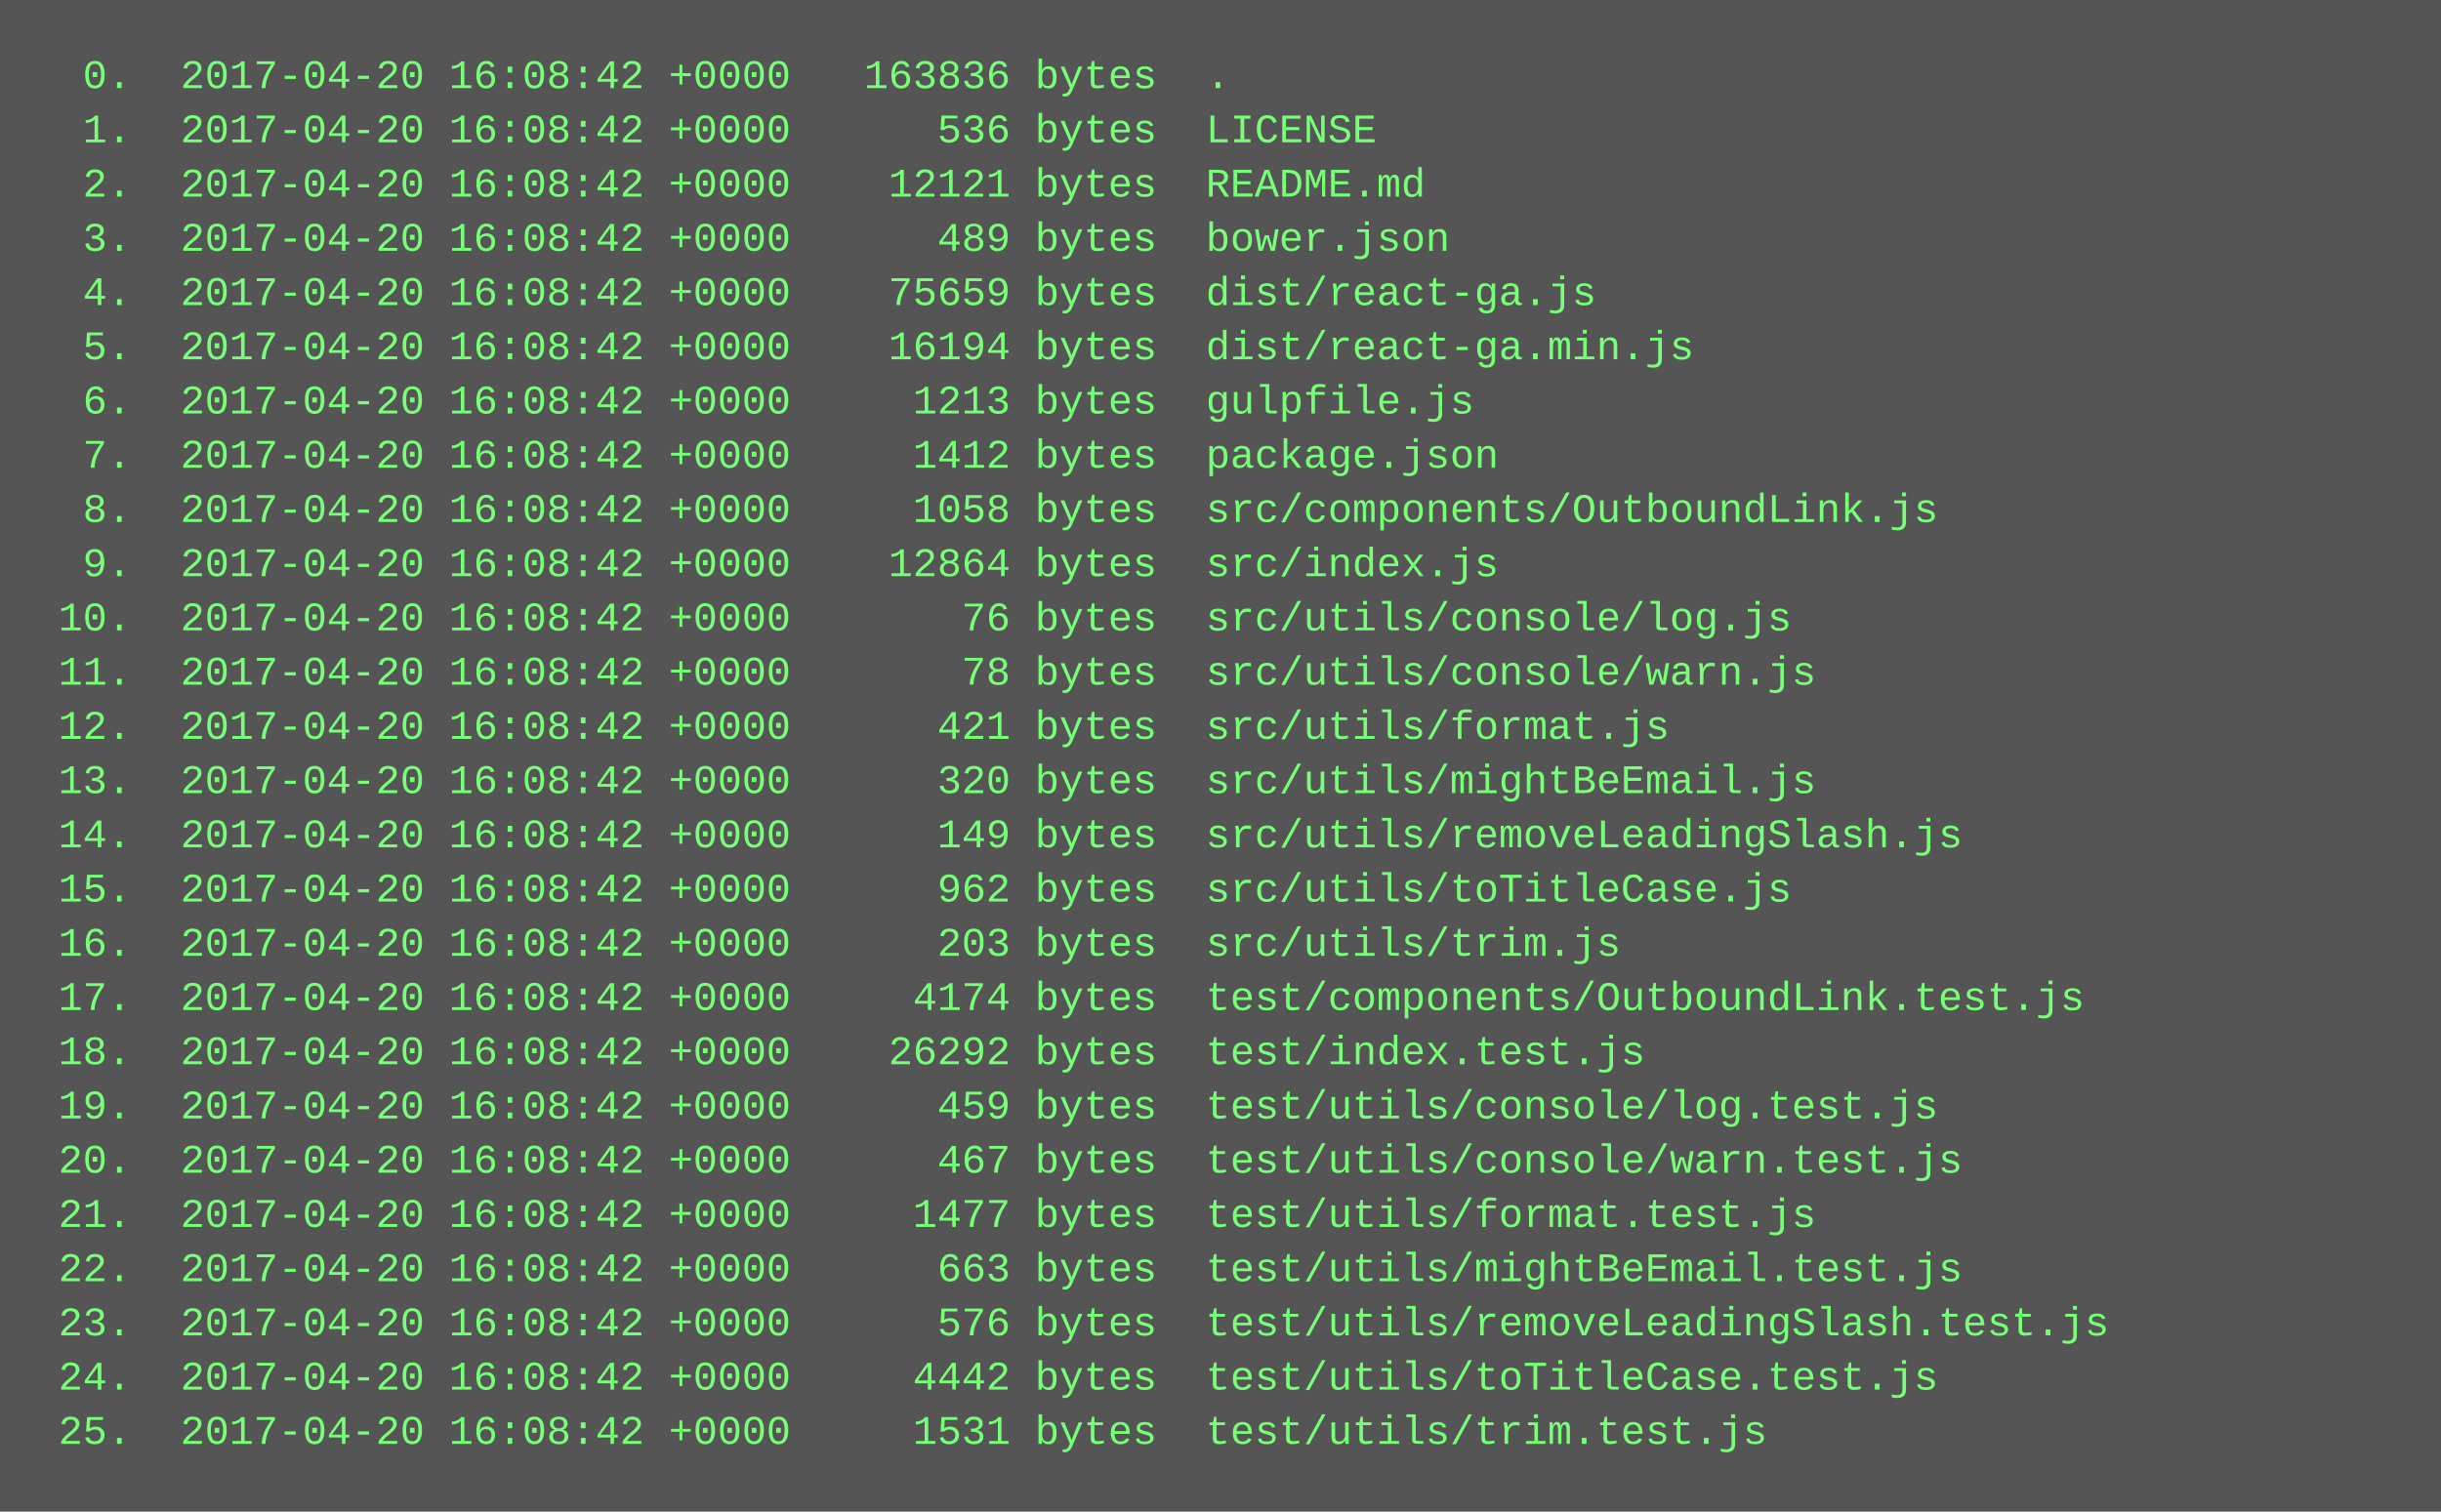
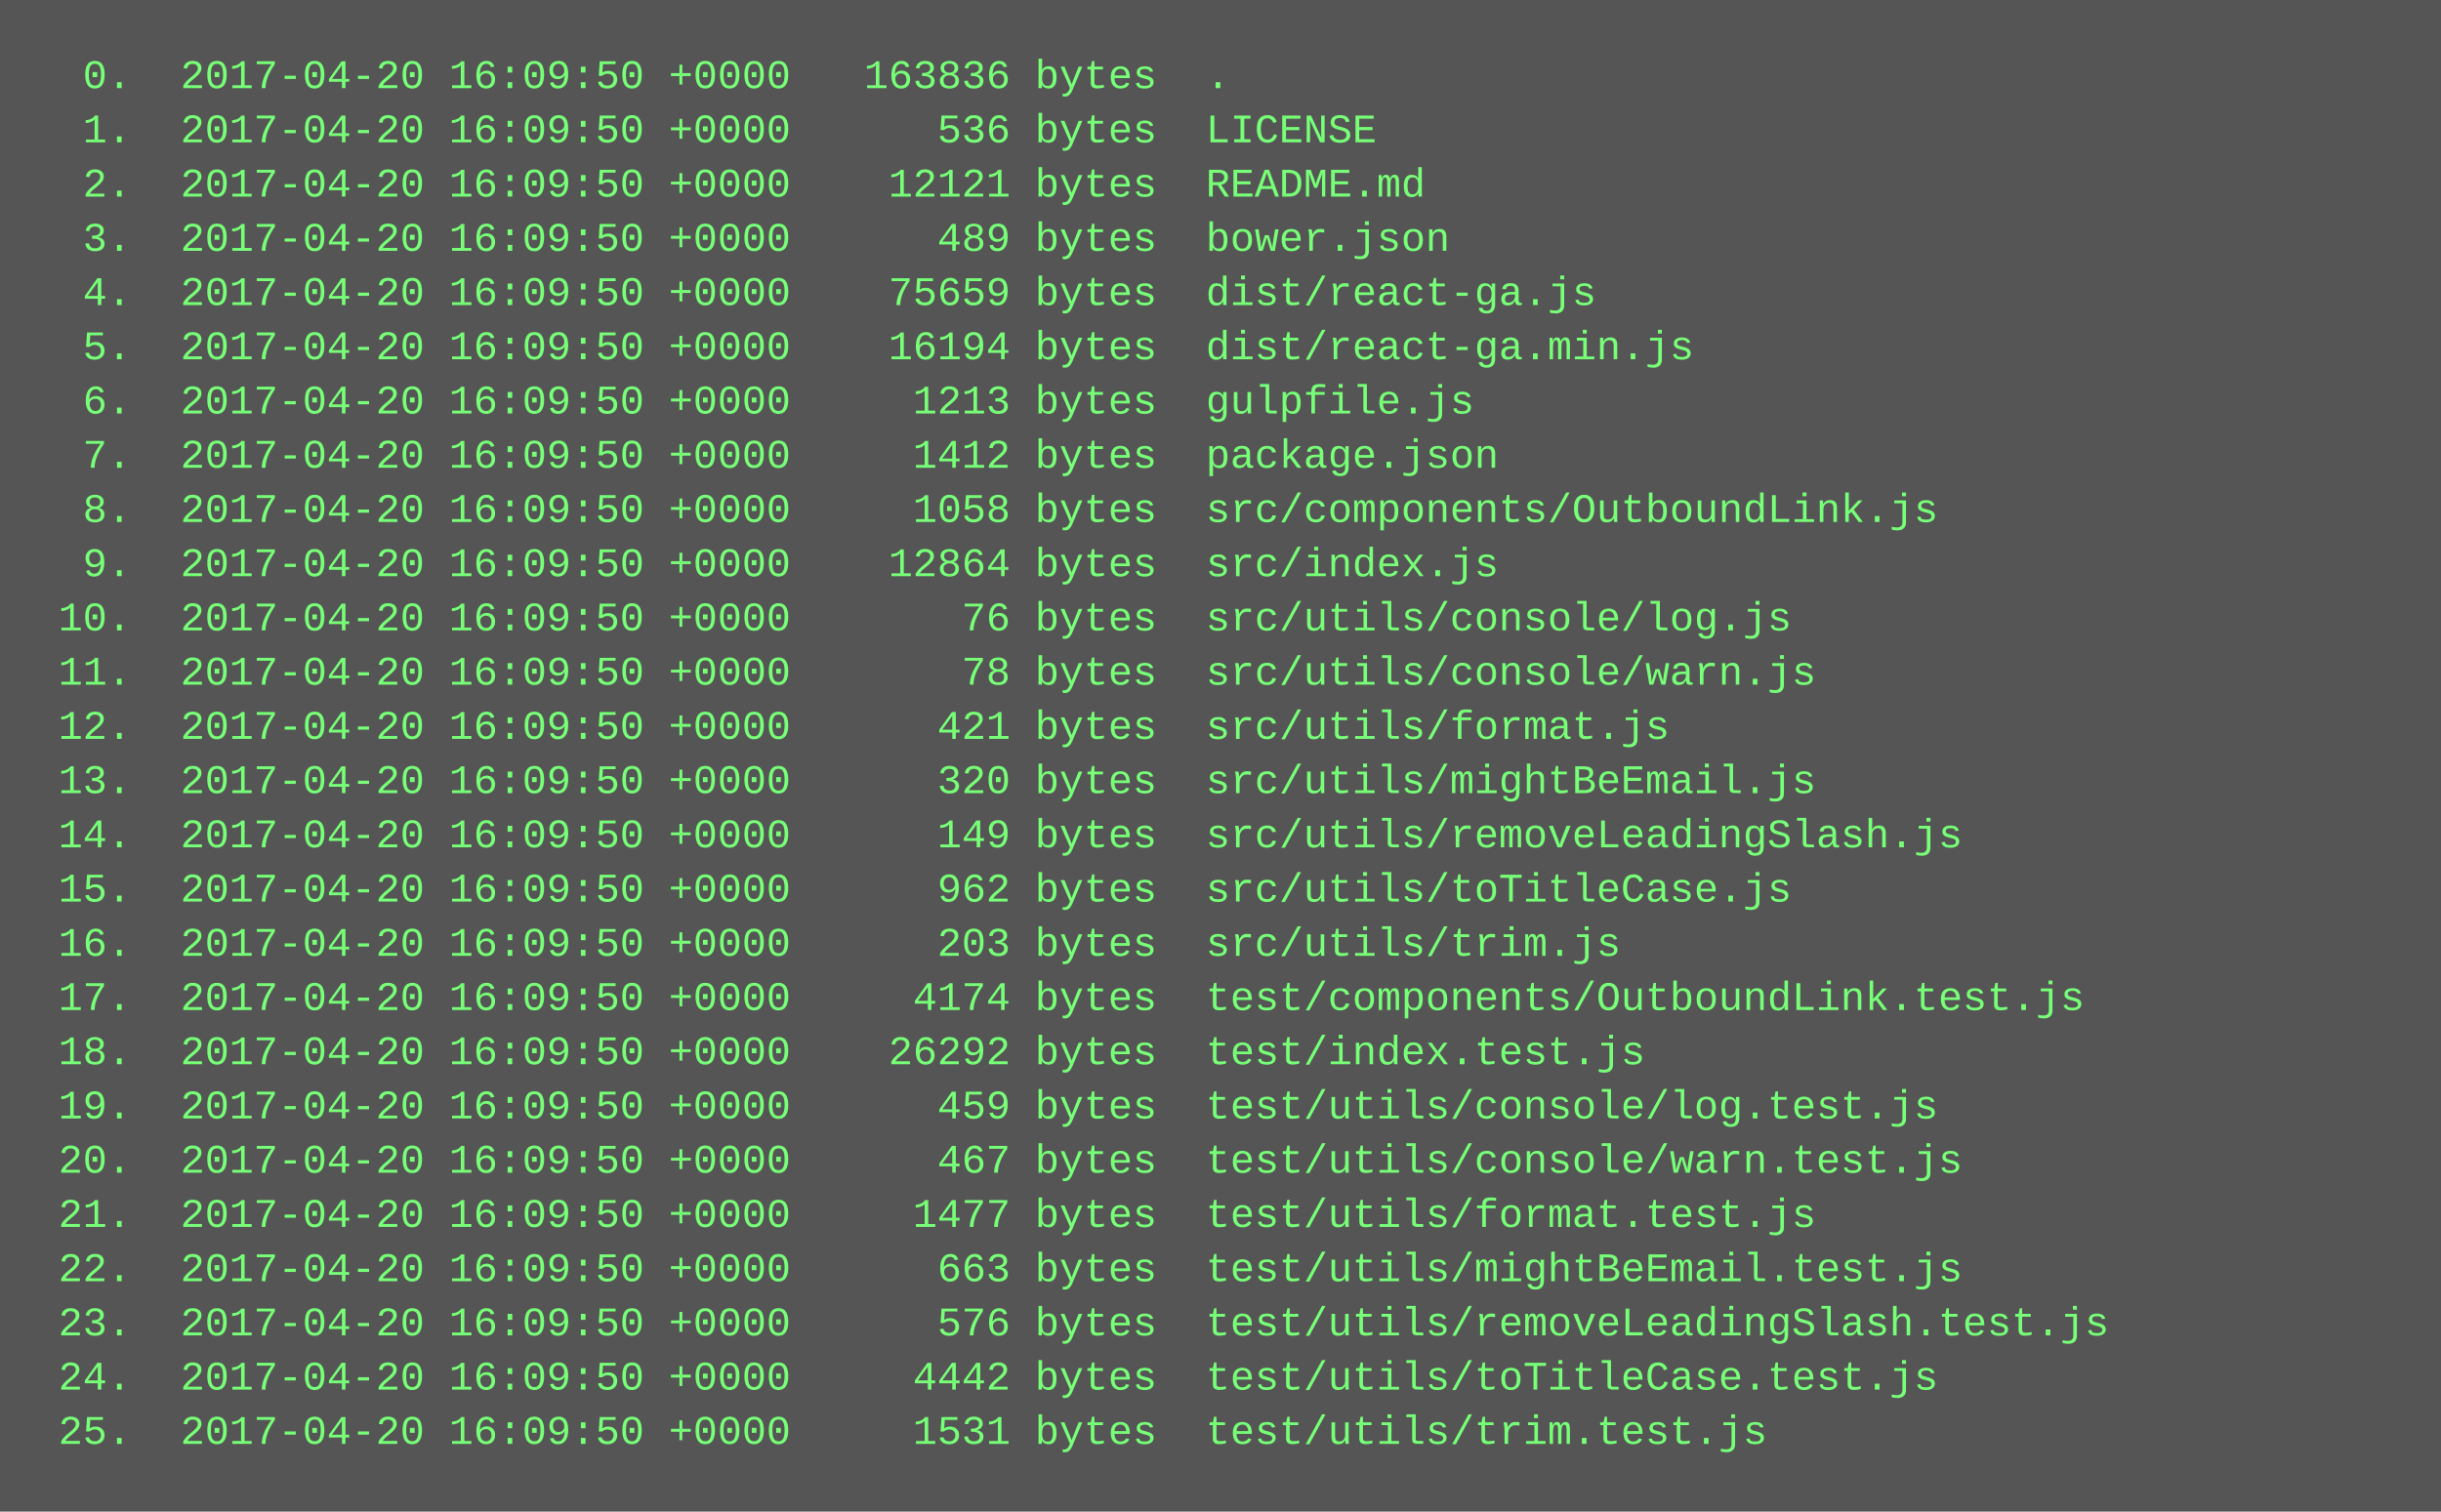
<svg xmlns="http://www.w3.org/2000/svg" height="446" width="720">
  <rect height="446" fill="#555" width="720" />
  <text fill="#7f7" font-family="Courier New" font-size="12" xml:space="preserve">
-     <tspan x="10" y="26">  0.  2017-04-20 16:08:42 +0000   163836 bytes  .</tspan>
-     <tspan x="10" y="42">  1.  2017-04-20 16:08:42 +0000      536 bytes  LICENSE</tspan>
-     <tspan x="10" y="58">  2.  2017-04-20 16:08:42 +0000    12121 bytes  README.md</tspan>
-     <tspan x="10" y="74">  3.  2017-04-20 16:08:42 +0000      489 bytes  bower.json</tspan>
-     <tspan x="10" y="90">  4.  2017-04-20 16:08:42 +0000    75659 bytes  dist/react-ga.js</tspan>
-     <tspan x="10" y="106">  5.  2017-04-20 16:08:42 +0000    16194 bytes  dist/react-ga.min.js</tspan>
-     <tspan x="10" y="122">  6.  2017-04-20 16:08:42 +0000     1213 bytes  gulpfile.js</tspan>
-     <tspan x="10" y="138">  7.  2017-04-20 16:08:42 +0000     1412 bytes  package.json</tspan>
-     <tspan x="10" y="154">  8.  2017-04-20 16:08:42 +0000     1058 bytes  src/components/OutboundLink.js</tspan>
-     <tspan x="10" y="170">  9.  2017-04-20 16:08:42 +0000    12864 bytes  src/index.js</tspan>
-     <tspan x="10" y="186"> 10.  2017-04-20 16:08:42 +0000       76 bytes  src/utils/console/log.js</tspan>
-     <tspan x="10" y="202"> 11.  2017-04-20 16:08:42 +0000       78 bytes  src/utils/console/warn.js</tspan>
-     <tspan x="10" y="218"> 12.  2017-04-20 16:08:42 +0000      421 bytes  src/utils/format.js</tspan>
-     <tspan x="10" y="234"> 13.  2017-04-20 16:08:42 +0000      320 bytes  src/utils/mightBeEmail.js</tspan>
-     <tspan x="10" y="250"> 14.  2017-04-20 16:08:42 +0000      149 bytes  src/utils/removeLeadingSlash.js</tspan>
-     <tspan x="10" y="266"> 15.  2017-04-20 16:08:42 +0000      962 bytes  src/utils/toTitleCase.js</tspan>
-     <tspan x="10" y="282"> 16.  2017-04-20 16:08:42 +0000      203 bytes  src/utils/trim.js</tspan>
-     <tspan x="10" y="298"> 17.  2017-04-20 16:08:42 +0000     4174 bytes  test/components/OutboundLink.test.js</tspan>
-     <tspan x="10" y="314"> 18.  2017-04-20 16:08:42 +0000    26292 bytes  test/index.test.js</tspan>
-     <tspan x="10" y="330"> 19.  2017-04-20 16:08:42 +0000      459 bytes  test/utils/console/log.test.js</tspan>
-     <tspan x="10" y="346"> 20.  2017-04-20 16:08:42 +0000      467 bytes  test/utils/console/warn.test.js</tspan>
-     <tspan x="10" y="362"> 21.  2017-04-20 16:08:42 +0000     1477 bytes  test/utils/format.test.js</tspan>
-     <tspan x="10" y="378"> 22.  2017-04-20 16:08:42 +0000      663 bytes  test/utils/mightBeEmail.test.js</tspan>
-     <tspan x="10" y="394"> 23.  2017-04-20 16:08:42 +0000      576 bytes  test/utils/removeLeadingSlash.test.js</tspan>
-     <tspan x="10" y="410"> 24.  2017-04-20 16:08:42 +0000     4442 bytes  test/utils/toTitleCase.test.js</tspan>
-     <tspan x="10" y="426"> 25.  2017-04-20 16:08:42 +0000     1531 bytes  test/utils/trim.test.js</tspan>
+     <tspan x="10" y="26">  0.  2017-04-20 16:09:50 +0000   163836 bytes  .</tspan>
+     <tspan x="10" y="42">  1.  2017-04-20 16:09:50 +0000      536 bytes  LICENSE</tspan>
+     <tspan x="10" y="58">  2.  2017-04-20 16:09:50 +0000    12121 bytes  README.md</tspan>
+     <tspan x="10" y="74">  3.  2017-04-20 16:09:50 +0000      489 bytes  bower.json</tspan>
+     <tspan x="10" y="90">  4.  2017-04-20 16:09:50 +0000    75659 bytes  dist/react-ga.js</tspan>
+     <tspan x="10" y="106">  5.  2017-04-20 16:09:50 +0000    16194 bytes  dist/react-ga.min.js</tspan>
+     <tspan x="10" y="122">  6.  2017-04-20 16:09:50 +0000     1213 bytes  gulpfile.js</tspan>
+     <tspan x="10" y="138">  7.  2017-04-20 16:09:50 +0000     1412 bytes  package.json</tspan>
+     <tspan x="10" y="154">  8.  2017-04-20 16:09:50 +0000     1058 bytes  src/components/OutboundLink.js</tspan>
+     <tspan x="10" y="170">  9.  2017-04-20 16:09:50 +0000    12864 bytes  src/index.js</tspan>
+     <tspan x="10" y="186"> 10.  2017-04-20 16:09:50 +0000       76 bytes  src/utils/console/log.js</tspan>
+     <tspan x="10" y="202"> 11.  2017-04-20 16:09:50 +0000       78 bytes  src/utils/console/warn.js</tspan>
+     <tspan x="10" y="218"> 12.  2017-04-20 16:09:50 +0000      421 bytes  src/utils/format.js</tspan>
+     <tspan x="10" y="234"> 13.  2017-04-20 16:09:50 +0000      320 bytes  src/utils/mightBeEmail.js</tspan>
+     <tspan x="10" y="250"> 14.  2017-04-20 16:09:50 +0000      149 bytes  src/utils/removeLeadingSlash.js</tspan>
+     <tspan x="10" y="266"> 15.  2017-04-20 16:09:50 +0000      962 bytes  src/utils/toTitleCase.js</tspan>
+     <tspan x="10" y="282"> 16.  2017-04-20 16:09:50 +0000      203 bytes  src/utils/trim.js</tspan>
+     <tspan x="10" y="298"> 17.  2017-04-20 16:09:50 +0000     4174 bytes  test/components/OutboundLink.test.js</tspan>
+     <tspan x="10" y="314"> 18.  2017-04-20 16:09:50 +0000    26292 bytes  test/index.test.js</tspan>
+     <tspan x="10" y="330"> 19.  2017-04-20 16:09:50 +0000      459 bytes  test/utils/console/log.test.js</tspan>
+     <tspan x="10" y="346"> 20.  2017-04-20 16:09:50 +0000      467 bytes  test/utils/console/warn.test.js</tspan>
+     <tspan x="10" y="362"> 21.  2017-04-20 16:09:50 +0000     1477 bytes  test/utils/format.test.js</tspan>
+     <tspan x="10" y="378"> 22.  2017-04-20 16:09:50 +0000      663 bytes  test/utils/mightBeEmail.test.js</tspan>
+     <tspan x="10" y="394"> 23.  2017-04-20 16:09:50 +0000      576 bytes  test/utils/removeLeadingSlash.test.js</tspan>
+     <tspan x="10" y="410"> 24.  2017-04-20 16:09:50 +0000     4442 bytes  test/utils/toTitleCase.test.js</tspan>
+     <tspan x="10" y="426"> 25.  2017-04-20 16:09:50 +0000     1531 bytes  test/utils/trim.test.js</tspan>
  </text>
</svg>
